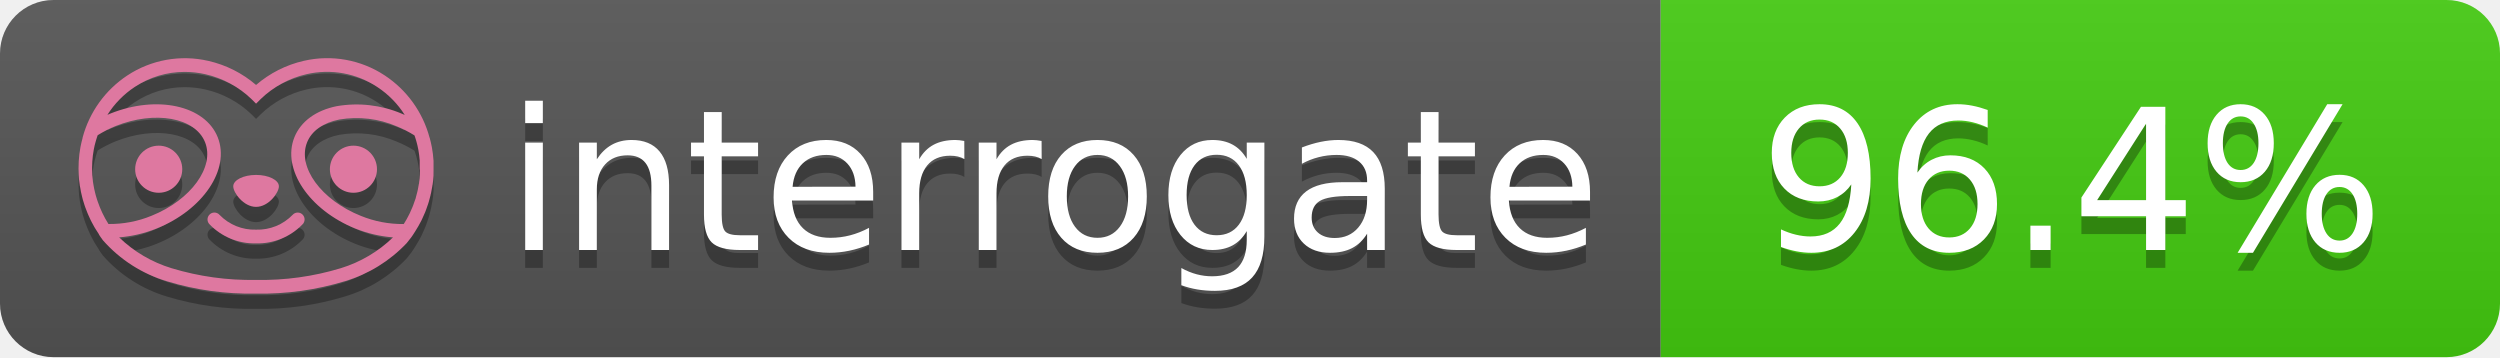
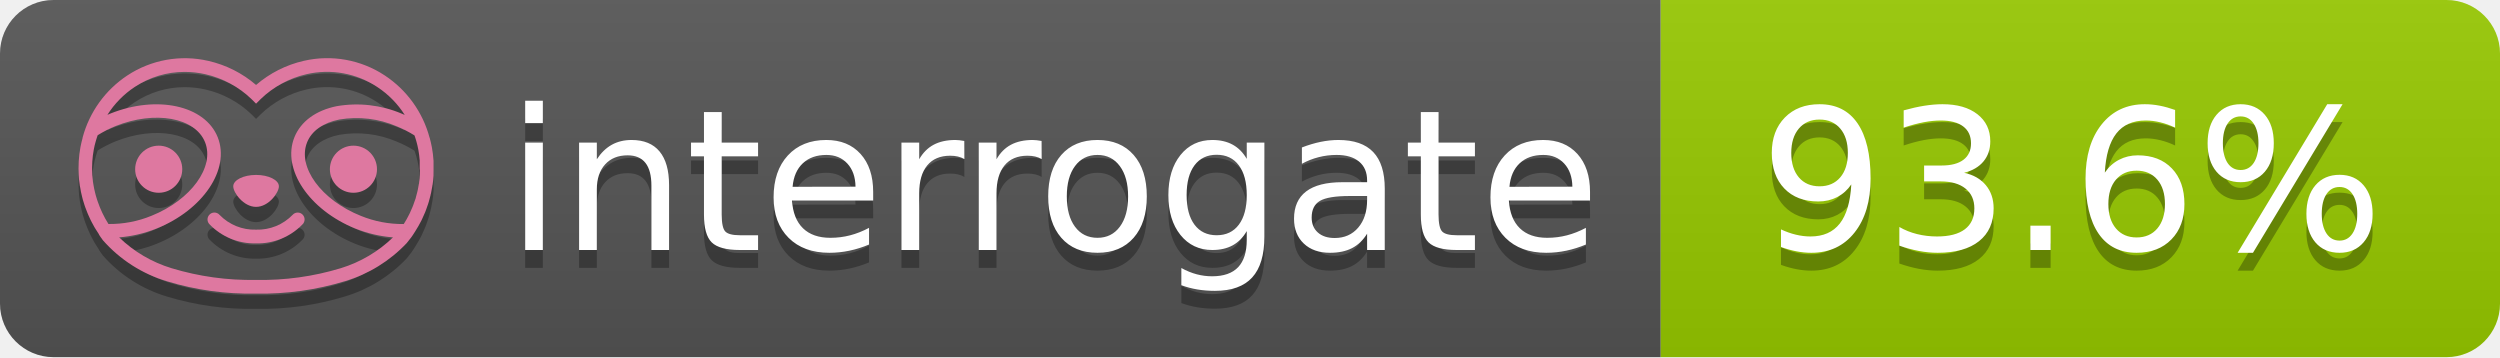
- <svg xmlns="http://www.w3.org/2000/svg" width="140" height="20" role="img" aria-label="interrogate: 96.4%">
+ <svg xmlns="http://www.w3.org/2000/svg" width="140" height="20" role="img" aria-label="interrogate: 93.6%">
  <linearGradient id="s" x2="0" y2="100%">
    <stop offset="0" stop-color="#bbb" stop-opacity=".1" />
    <stop offset="1" stop-opacity=".1" />
  </linearGradient>
  <clipPath id="r">
    <rect width="140" height="20" rx="3" fill="#fff" />
  </clipPath>
  <g clip-path="url(#r)">
    <rect width="93" height="20" fill="#555" />
-     <rect x="93" width="47" height="20" fill="#4c1" />
+     <rect x="93" width="47" height="20" fill="#97CA00" />
    <rect width="140" height="20" fill="url(#s)" />
  </g>
  <g fill="#fff" text-anchor="middle" font-family="Verdana,Geneva,DejaVu Sans,sans-serif" text-rendering="geometricPrecision" font-size="110">
    <text aria-hidden="true" x="590" y="150" fill="#010101" fill-opacity=".3" transform="scale(.1)" textLength="610">interrogate</text>
    <text x="590" y="140" transform="scale(.1)" fill="#fff" textLength="610">interrogate</text>
-     <text aria-hidden="true" x="1160" y="150" fill="#010101" fill-opacity=".3" transform="scale(.1)" textLength="370">96.4%</text>
-     <text x="1160" y="140" transform="scale(.1)" fill="#fff" textLength="370" data-interrogate="result">96.4%</text>
+     <text aria-hidden="true" x="1160" y="150" fill="#010101" fill-opacity=".3" transform="scale(.1)" textLength="370">93.6%</text>
+     <text x="1160" y="140" transform="scale(.1)" fill="#fff" textLength="370" data-interrogate="result">93.6%</text>
  </g>
  <g id="logo-shadow" transform="matrix(0.854876,0,0,0.854876,-6.73514,1.732)">
    <g transform="matrix(0.299012,0,0,0.299012,9.70229,-6.68582)">
      <path d="M50,64.25C52.76,64.25 55,61.13 55,59.75C55,58.37 52.76,57.25 50,57.25C47.24,57.25 45,58.37 45,59.75C45,61.13 47.24,64.25 50,64.25Z" style="fill:rgb(1,1,1);fill-opacity:0.3;fill-rule:nonzero;" />
    </g>
    <g transform="matrix(0.299012,0,0,0.299012,9.70229,-6.68582)">
      <path d="M88,49.05C86.506,43.475 83.018,38.638 78.2,35.46C72.969,32.002 66.539,30.844 60.43,32.26C56.576,33.145 52.995,34.958 50,37.54C46.998,34.958 43.411,33.149 39.55,32.27C33.441,30.853 27.011,32.011 21.78,35.47C16.97,38.652 13.489,43.489 12,49.06L12,49.13C11.82,49.79 11.66,50.46 11.53,51.13C11.146,53.207 11.021,55.323 11.16,57.43C11.16,58.03 11.26,58.63 11.34,59.23C11.34,59.51 11.43,59.79 11.48,60.07C11.53,60.35 11.58,60.68 11.64,60.98C11.7,61.28 11.8,61.69 11.89,62.05C11.98,62.41 11.99,62.47 12.05,62.68C12.16,63.07 12.28,63.46 12.41,63.84L12.58,64.34C12.72,64.74 12.88,65.14 13.04,65.53L13.23,65.98C13.403,66.373 13.583,66.767 13.77,67.16L13.99,67.59C14.19,67.97 14.39,68.35 14.61,68.73L14.87,69.15C15.1,69.52 15.33,69.89 15.58,70.26L15.58,70.32L15.99,70.93C16.14,71.14 16.29,71.36 16.45,71.57C20.206,75.83 25.086,78.95 30.53,80.57C36.839,82.48 43.41,83.385 50,83.25C56.599,83.374 63.177,82.456 69.49,80.53C74.644,78.978 79.303,76.102 83,72.19C83.34,71.78 83.65,71.35 84,70.92L84.18,70.66L84.33,70.44L84.41,70.32C84.55,70.12 84.67,69.9 84.81,69.7C85.07,69.3 85.32,68.89 85.55,68.48C85.78,68.07 86.02,67.65 86.23,67.22C86.31,67.05 86.39,66.88 86.47,66.7C86.67,66.28 86.85,65.87 87.03,65.44L87.23,64.92C87.397,64.487 87.55,64.05 87.69,63.61L87.85,63.09C87.98,62.64 88.1,62.19 88.21,61.74C88.21,61.57 88.3,61.39 88.33,61.22C88.43,60.75 88.52,60.22 88.6,59.79C88.6,59.64 88.66,59.49 88.68,59.33C88.77,58.71 88.84,58.08 88.88,57.45L88.88,54.17C88.817,53.164 88.693,52.162 88.51,51.17C88.38,50.5 88.23,49.84 88.05,49.17L88,49.05ZM85.89,56.44L85.89,57.23C85.89,57.78 85.79,58.32 85.72,58.86C85.72,59.01 85.72,59.15 85.65,59.3C85.59,59.7 85.51,60.11 85.43,60.51L85.32,60.99C85.23,61.38 85.12,61.77 85.01,62.16C85.01,62.31 84.93,62.46 84.88,62.6C84.74,63.04 84.59,63.47 84.42,63.9L84.27,64.28C84.1,64.71 83.91,65.14 83.71,65.56C83.51,65.98 83.43,66.12 83.28,66.4L83.01,66.91C82.83,67.223 82.643,67.537 82.45,67.85L82.35,68.01C79.121,68.047 75.918,67.434 72.93,66.21C64.27,62.74 59,55.52 61.18,50.11C62.18,47.6 64.7,45.82 68.26,45.11C72.489,44.395 76.835,44.908 80.78,46.59C82.141,47.144 83.453,47.813 84.7,48.59C84.76,48.76 84.82,48.93 84.88,49.1C84.94,49.27 85.05,49.63 85.12,49.9C85.28,50.5 85.44,51.1 85.55,51.73C85.691,52.507 85.792,53.292 85.85,54.08L85.85,55.89C85.85,56.12 85.91,56.25 85.91,56.45L85.89,56.44ZM17.66,68C16.668,66.435 15.869,64.756 15.28,63L15.17,62.68C15.06,62.35 14.96,62.01 14.87,61.68C14.823,61.493 14.777,61.31 14.73,61.13C14.66,60.84 14.59,60.55 14.53,60.27C14.47,59.99 14.43,59.72 14.38,59.44C14.33,59.16 14.3,59 14.27,58.78C14.2,58.27 14.15,57.78 14.11,57.23L14.11,57.03C14.008,55.236 14.122,53.437 14.45,51.67C14.56,51.06 14.71,50.46 14.88,49.87C14.96,49.59 15.04,49.32 15.13,49.05C15.22,48.78 15.24,48.72 15.3,48.55C16.548,47.774 17.859,47.105 19.22,46.55C27.86,43.09 36.65,44.67 38.82,50.08C40.99,55.49 35.73,62.74 27.09,66.2C24.101,67.431 20.893,68.043 17.66,68ZM68.57,77.68C62.554,79.508 56.287,80.376 50,80.25C43.737,80.37 37.495,79.506 31.5,77.69C27.185,76.38 23.243,74.062 20,70.93C22.815,70.706 25.58,70.055 28.2,69C38.37,64.92 44.39,56 41.6,49C38.81,42 28.27,39.72 18.1,43.8L17.43,44.09C18.973,41.648 21.019,39.561 23.43,37.97C26.671,35.824 30.473,34.68 34.36,34.68C35.884,34.681 37.404,34.852 38.89,35.19C42.694,36.049 46.191,37.935 49,40.64L50,41.64L51,40.64C53.797,37.937 57.279,36.049 61.07,35.18C66.402,33.947 72.014,34.968 76.57,38C78.98,39.588 81.026,41.671 82.57,44.11L81.9,43.82C77.409,41.921 72.464,41.355 67.66,42.19C63.08,43.12 59.79,45.54 58.39,49.02C55.6,55.97 61.62,64.94 71.79,69.02C74.414,70.07 77.182,70.714 80,70.93C76.776,74.05 72.859,76.363 68.57,77.68Z" style="fill:rgb(1,1,1);fill-opacity:0.3;fill-rule:nonzero;" />
    </g>
    <g transform="matrix(0.299012,0,0,0.299012,9.70229,-6.68582)">
      <circle cx="71.33" cy="56" r="5.16" style="fill:rgb(1,1,1);fill-opacity:0.3;" />
    </g>
    <g transform="matrix(0.299012,0,0,0.299012,9.70229,-6.68582)">
      <circle cx="28.67" cy="56" r="5.16" style="fill:rgb(1,1,1);fill-opacity:0.3;" />
    </g>
    <g transform="matrix(0.299012,0,0,0.299012,9.70229,-6.68582)">
      <path d="M58,66C55.912,68.161 53.003,69.339 50,69.24C46.997,69.339 44.088,68.161 42,66C41.714,65.677 41.302,65.491 40.87,65.491C40.042,65.491 39.361,66.172 39.361,67C39.361,67.368 39.496,67.724 39.74,68C42.403,70.804 46.134,72.35 50,72.25C53.862,72.347 57.59,70.802 60.25,68C60.495,67.725 60.63,67.369 60.63,67C60.63,66.174 59.951,65.495 59.125,65.495C58.695,65.495 58.285,65.679 58,66Z" style="fill:rgb(1,1,1);fill-opacity:0.3;fill-rule:nonzero;" />
    </g>
  </g>
  <g id="logo-pink" transform="matrix(0.854876,0,0,0.854876,-6.73514,0.877124)">
    <g transform="matrix(0.299012,0,0,0.299012,9.70229,-6.68582)">
      <path d="M50,64.25C52.76,64.25 55,61.13 55,59.75C55,58.37 52.76,57.25 50,57.25C47.24,57.25 45,58.37 45,59.75C45,61.13 47.24,64.25 50,64.25Z" style="fill:rgb(222,120,160);fill-rule:nonzero;" />
    </g>
    <g transform="matrix(0.299012,0,0,0.299012,9.70229,-6.68582)">
      <path d="M88,49.05C86.506,43.475 83.018,38.638 78.2,35.46C72.969,32.002 66.539,30.844 60.43,32.26C56.576,33.145 52.995,34.958 50,37.54C46.998,34.958 43.411,33.149 39.55,32.27C33.441,30.853 27.011,32.011 21.78,35.47C16.97,38.652 13.489,43.489 12,49.06L12,49.13C11.82,49.79 11.66,50.46 11.53,51.13C11.146,53.207 11.021,55.323 11.16,57.43C11.16,58.03 11.26,58.63 11.34,59.23C11.34,59.51 11.43,59.79 11.48,60.07C11.53,60.35 11.58,60.68 11.64,60.98C11.7,61.28 11.8,61.69 11.89,62.05C11.98,62.41 11.99,62.47 12.05,62.68C12.16,63.07 12.28,63.46 12.41,63.84L12.58,64.34C12.72,64.74 12.88,65.14 13.04,65.53L13.23,65.98C13.403,66.373 13.583,66.767 13.77,67.16L13.99,67.59C14.19,67.97 14.39,68.35 14.61,68.73L14.87,69.15C15.1,69.52 15.33,69.89 15.58,70.26L15.58,70.32L15.99,70.93C16.14,71.14 16.29,71.36 16.45,71.57C20.206,75.83 25.086,78.95 30.53,80.57C36.839,82.48 43.41,83.385 50,83.25C56.599,83.374 63.177,82.456 69.49,80.53C74.644,78.978 79.303,76.102 83,72.19C83.34,71.78 83.65,71.35 84,70.92L84.18,70.66L84.33,70.44L84.41,70.32C84.55,70.12 84.67,69.9 84.81,69.7C85.07,69.3 85.32,68.89 85.55,68.48C85.78,68.07 86.02,67.65 86.23,67.22C86.31,67.05 86.39,66.88 86.47,66.7C86.67,66.28 86.85,65.87 87.03,65.44L87.23,64.92C87.397,64.487 87.55,64.05 87.69,63.61L87.85,63.09C87.98,62.64 88.1,62.19 88.21,61.74C88.21,61.57 88.3,61.39 88.33,61.22C88.43,60.75 88.52,60.22 88.6,59.79C88.6,59.64 88.66,59.49 88.68,59.33C88.77,58.71 88.84,58.08 88.88,57.45L88.88,54.17C88.817,53.164 88.693,52.162 88.51,51.17C88.38,50.5 88.23,49.84 88.05,49.17L88,49.05ZM85.89,56.44L85.89,57.23C85.89,57.78 85.79,58.32 85.72,58.86C85.72,59.01 85.72,59.15 85.65,59.3C85.59,59.7 85.51,60.11 85.43,60.51L85.32,60.99C85.23,61.38 85.12,61.77 85.01,62.16C85.01,62.31 84.93,62.46 84.88,62.6C84.74,63.04 84.59,63.47 84.42,63.9L84.27,64.28C84.1,64.71 83.91,65.14 83.71,65.56C83.51,65.98 83.43,66.12 83.28,66.4L83.01,66.91C82.83,67.223 82.643,67.537 82.45,67.85L82.35,68.01C79.121,68.047 75.918,67.434 72.93,66.21C64.27,62.74 59,55.52 61.18,50.11C62.18,47.6 64.7,45.82 68.26,45.11C72.489,44.395 76.835,44.908 80.78,46.59C82.141,47.144 83.453,47.813 84.7,48.59C84.76,48.76 84.82,48.93 84.88,49.1C84.94,49.27 85.05,49.63 85.12,49.9C85.28,50.5 85.44,51.1 85.55,51.73C85.691,52.507 85.792,53.292 85.85,54.08L85.85,55.89C85.85,56.12 85.91,56.25 85.91,56.45L85.89,56.44ZM17.66,68C16.668,66.435 15.869,64.756 15.28,63L15.17,62.68C15.06,62.35 14.96,62.01 14.87,61.68C14.823,61.493 14.777,61.31 14.73,61.13C14.66,60.84 14.59,60.55 14.53,60.27C14.47,59.99 14.43,59.72 14.38,59.44C14.33,59.16 14.3,59 14.27,58.78C14.2,58.27 14.15,57.78 14.11,57.23L14.11,57.03C14.008,55.236 14.122,53.437 14.45,51.67C14.56,51.06 14.71,50.46 14.88,49.87C14.96,49.59 15.04,49.32 15.13,49.05C15.22,48.78 15.24,48.72 15.3,48.55C16.548,47.774 17.859,47.105 19.22,46.55C27.86,43.09 36.65,44.67 38.82,50.08C40.99,55.49 35.73,62.74 27.09,66.2C24.101,67.431 20.893,68.043 17.66,68ZM68.57,77.68C62.554,79.508 56.287,80.376 50,80.25C43.737,80.37 37.495,79.506 31.5,77.69C27.185,76.38 23.243,74.062 20,70.93C22.815,70.706 25.58,70.055 28.2,69C38.37,64.92 44.39,56 41.6,49C38.81,42 28.27,39.72 18.1,43.8L17.43,44.09C18.973,41.648 21.019,39.561 23.43,37.97C26.671,35.824 30.473,34.68 34.36,34.68C35.884,34.681 37.404,34.852 38.89,35.19C42.694,36.049 46.191,37.935 49,40.64L50,41.64L51,40.64C53.797,37.937 57.279,36.049 61.07,35.18C66.402,33.947 72.014,34.968 76.57,38C78.98,39.588 81.026,41.671 82.57,44.11L81.9,43.82C77.409,41.921 72.464,41.355 67.66,42.19C63.08,43.12 59.79,45.54 58.39,49.02C55.6,55.97 61.62,64.94 71.79,69.02C74.414,70.07 77.182,70.714 80,70.93C76.776,74.05 72.859,76.363 68.57,77.68Z" style="fill:rgb(222,120,160);fill-rule:nonzero;" />
    </g>
    <g transform="matrix(0.299012,0,0,0.299012,9.70229,-6.68582)">
      <circle cx="71.33" cy="56" r="5.16" style="fill:rgb(222,120,160);" />
    </g>
    <g transform="matrix(0.299012,0,0,0.299012,9.70229,-6.68582)">
      <circle cx="28.67" cy="56" r="5.16" style="fill:rgb(222,120,160);" />
    </g>
    <g transform="matrix(0.299012,0,0,0.299012,9.70229,-6.68582)">
      <path d="M58,66C55.912,68.161 53.003,69.339 50,69.24C46.997,69.339 44.088,68.161 42,66C41.714,65.677 41.302,65.491 40.87,65.491C40.042,65.491 39.361,66.172 39.361,67C39.361,67.368 39.496,67.724 39.74,68C42.403,70.804 46.134,72.35 50,72.25C53.862,72.347 57.59,70.802 60.25,68C60.495,67.725 60.63,67.369 60.63,67C60.63,66.174 59.951,65.495 59.125,65.495C58.695,65.495 58.285,65.679 58,66Z" style="fill:rgb(222,120,160);fill-rule:nonzero;" />
    </g>
  </g>
</svg>
